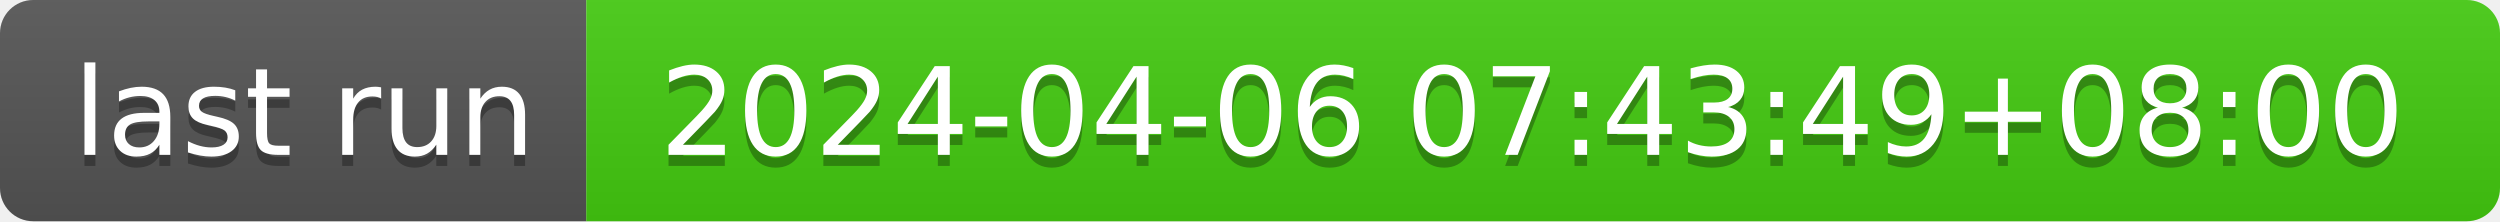
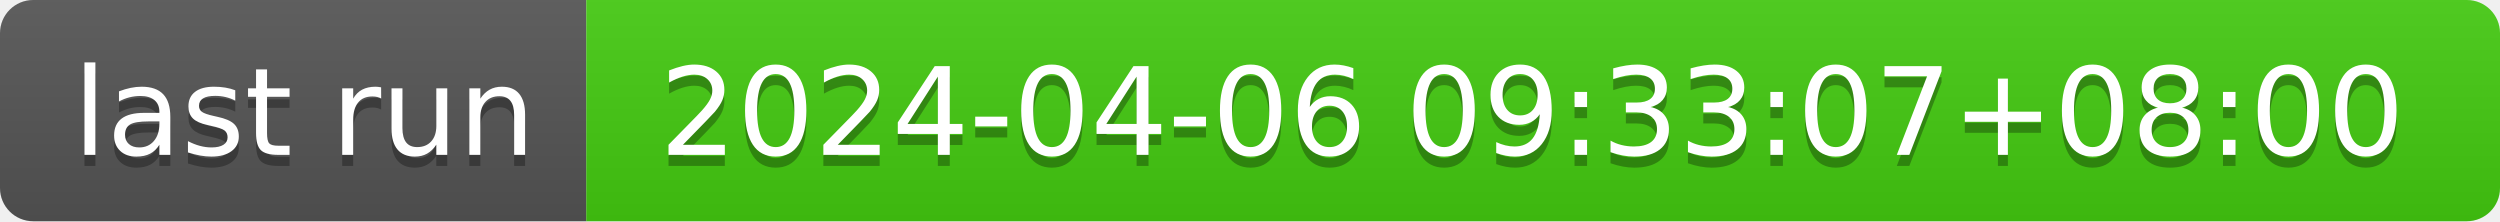
- <svg xmlns="http://www.w3.org/2000/svg" width="226" height="20" role="img" aria-label="last run: 2024-04-06 07:43:49+08:00">
+ <svg xmlns="http://www.w3.org/2000/svg" width="226" height="20" role="img" aria-label="last run: 2024-04-06 09:33:07+08:00">
  <linearGradient id="s" x2="0" y2="100%">
    <stop offset="0" stop-color="#bbb" stop-opacity=".1" />
    <stop offset="1" stop-opacity=".1" />
  </linearGradient>
  <clipPath id="r">
    <rect width="226" height="20" rx="3" fill="#fff" />
  </clipPath>
  <g clip-path="url(#r)">
    <rect width="53" height="20" fill="#555" />
    <rect x="53" width="173" height="20" fill="#4c1" />
    <rect width="226" height="20" fill="url(#s)" />
  </g>
  <g fill="#fff" text-anchor="middle" font-family="Verdana,Geneva,DejaVu Sans,sans-serif" text-rendering="geometricPrecision" font-size="110">
    <text aria-hidden="true" x="275" y="150" fill="#010101" fill-opacity=".3" transform="scale(.1)" textLength="430">last run</text>
    <text x="275" y="140" transform="scale(.1)" fill="#fff" textLength="430">last run</text>
-     <text aria-hidden="true" x="1385" y="150" fill="#010101" fill-opacity=".3" transform="scale(.1)" textLength="1630">2024-04-06 07:43:49+08:00</text>
-     <text x="1385" y="140" transform="scale(.1)" fill="#fff" textLength="1630">2024-04-06 07:43:49+08:00</text>
+     <text aria-hidden="true" x="1385" y="150" fill="#010101" fill-opacity=".3" transform="scale(.1)" textLength="1630">2024-04-06 09:33:07+08:00</text>
+     <text x="1385" y="140" transform="scale(.1)" fill="#fff" textLength="1630">2024-04-06 09:33:07+08:00</text>
  </g>
</svg>
